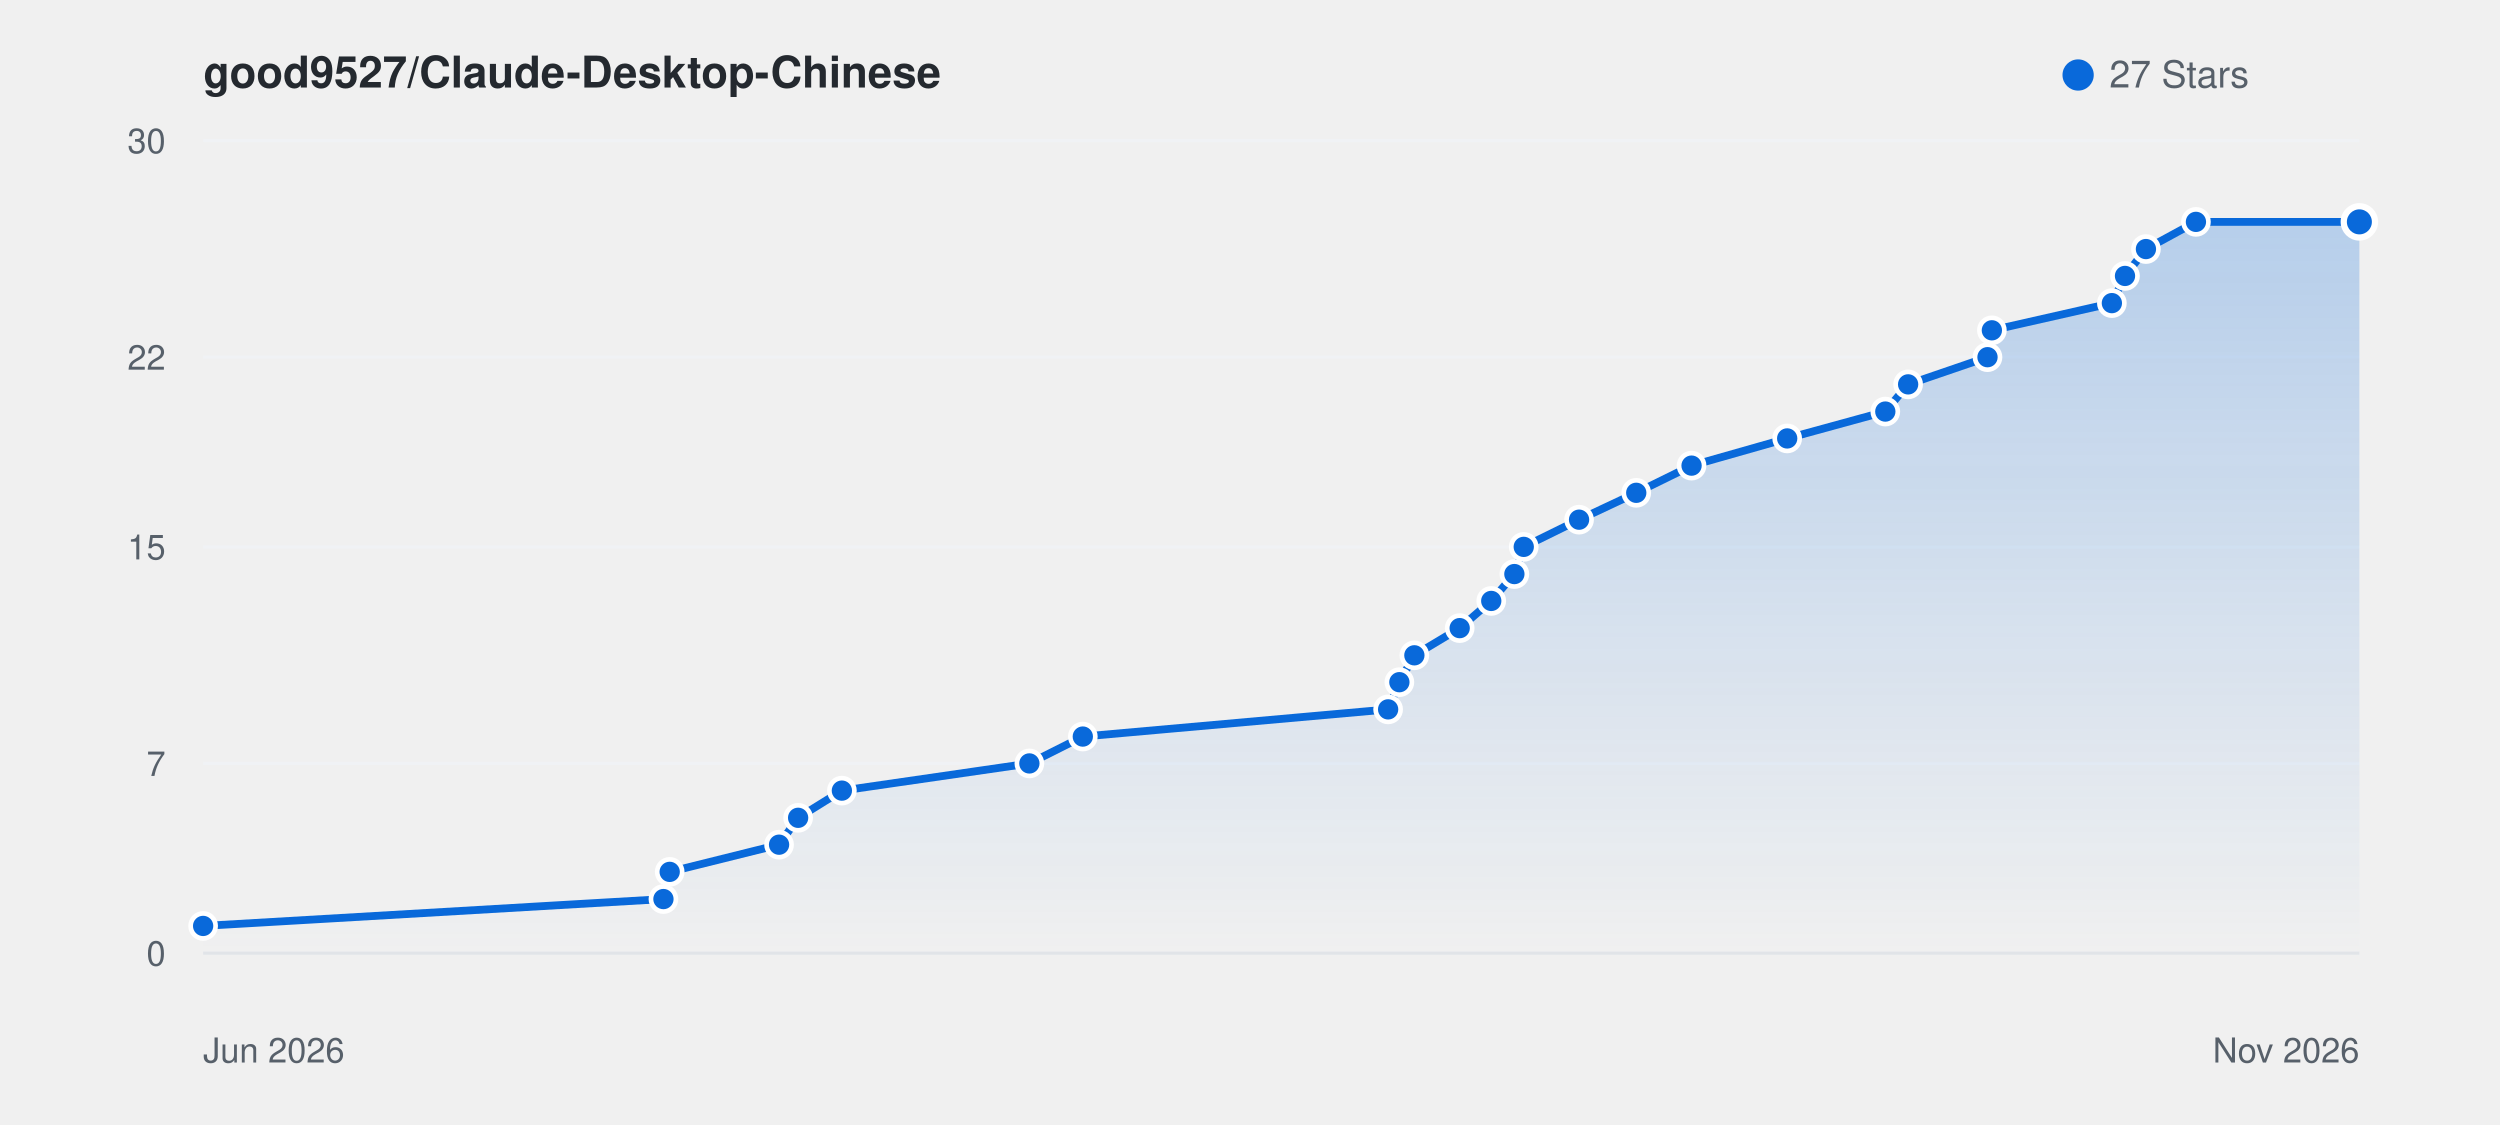
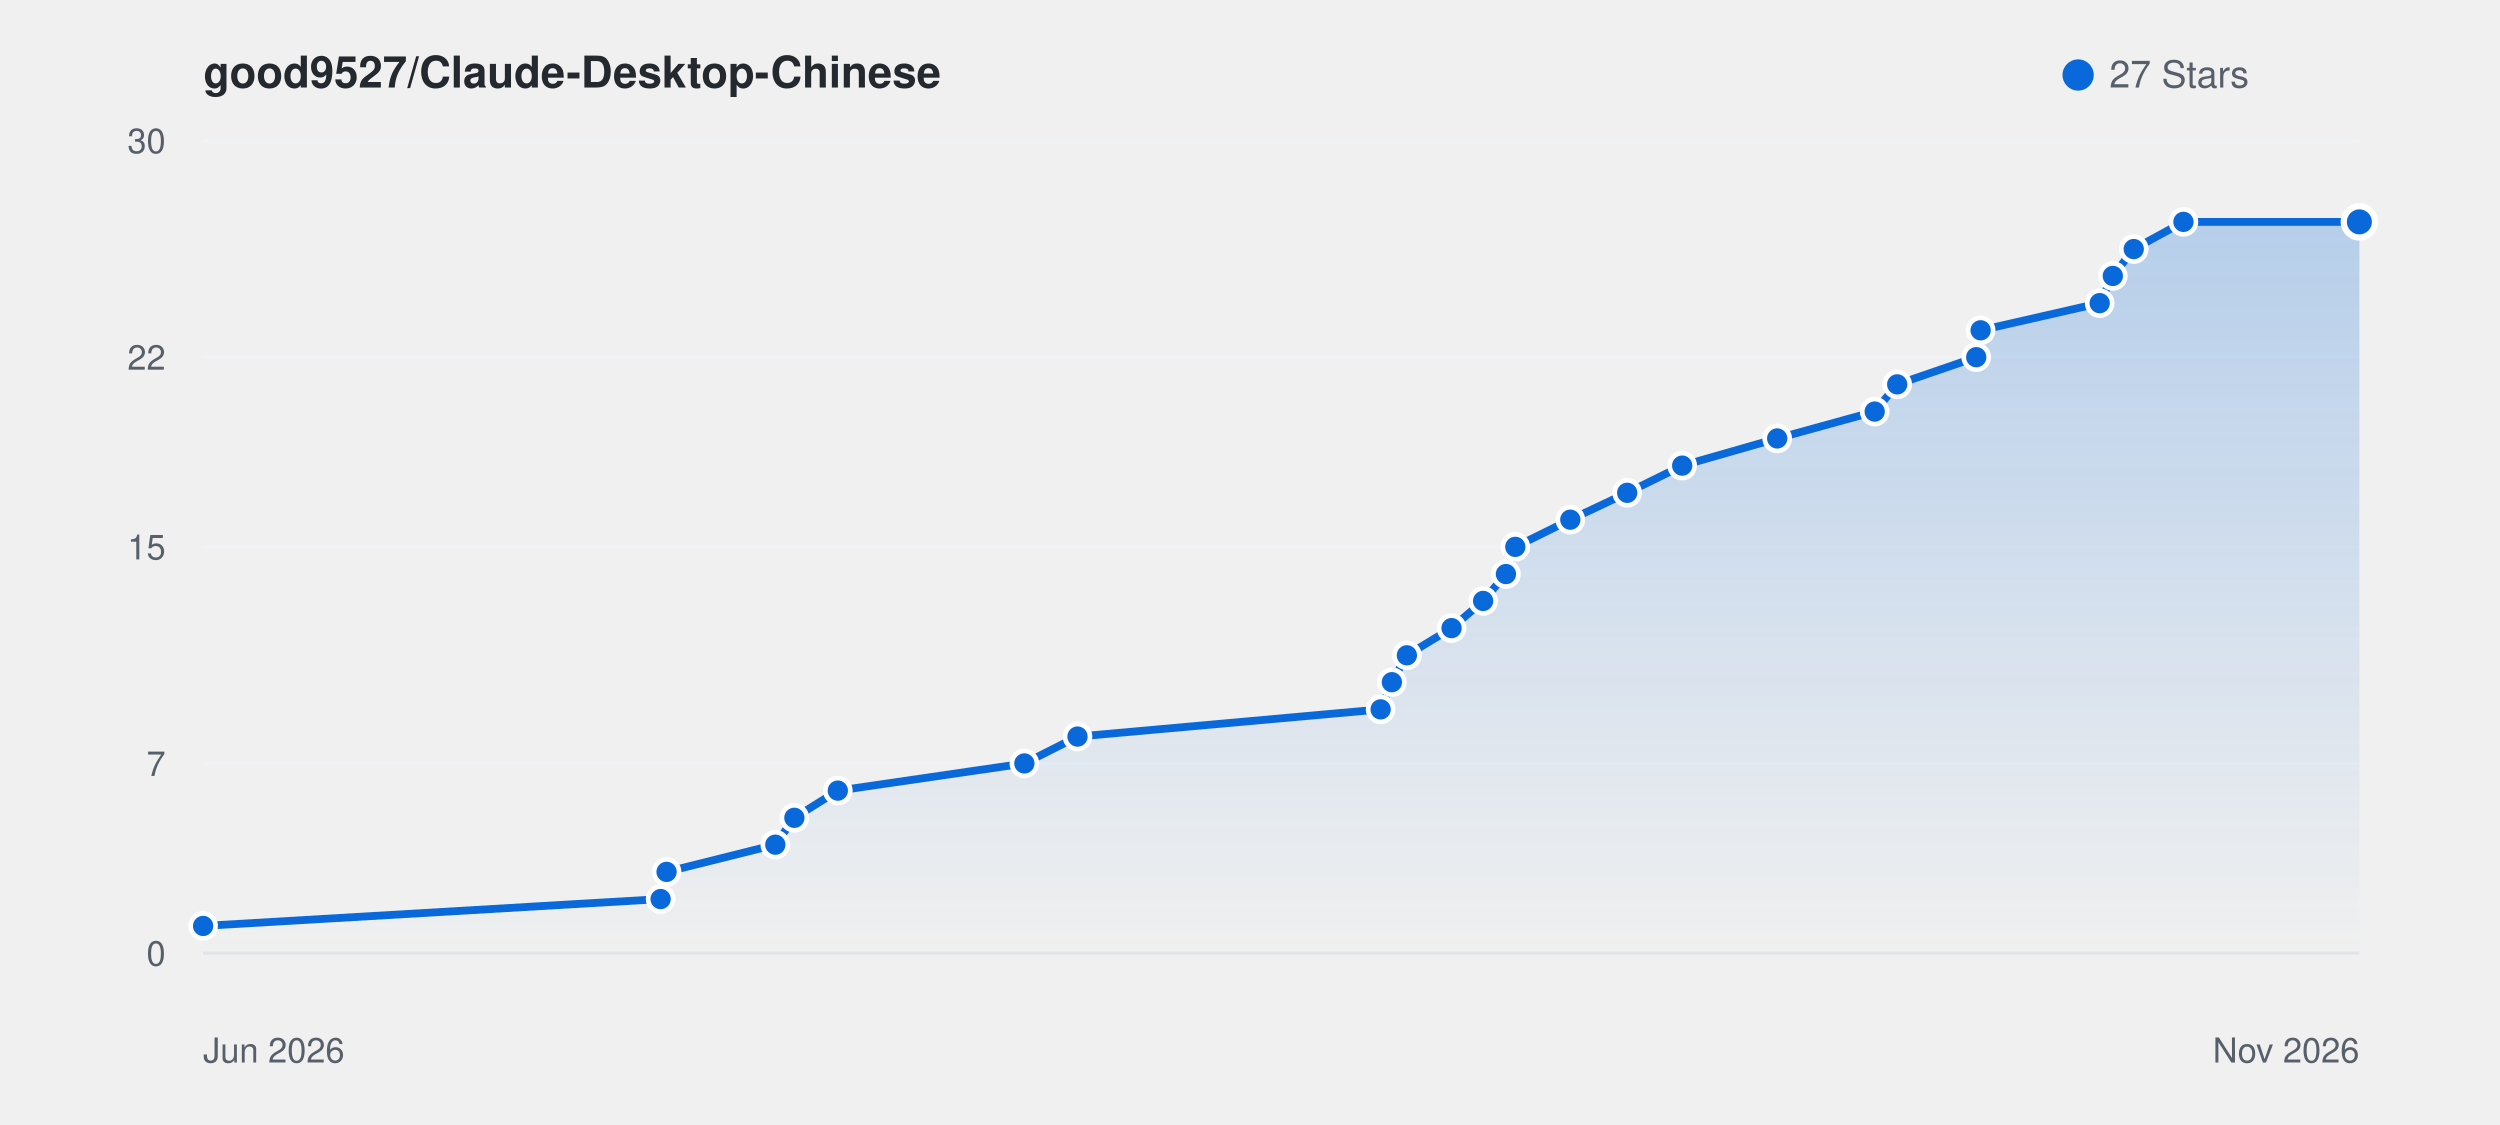
<svg xmlns="http://www.w3.org/2000/svg" viewBox="0 0 800 360" width="100%" height="auto" style="background: #ffffff; border-radius: 8px; border: 1px solid #e1e4e8; font-family: -apple-system, BlinkMacSystemFont, Segoe UI, Helvetica, Arial, sans-serif;">
  <defs>
    <linearGradient id="starGrad_light" x1="0%" y1="0%" x2="0%" y2="100%">
      <stop offset="0%" stop-color="rgba(9, 105, 218, 0.25)" />
      <stop offset="100%" stop-color="rgba(9, 105, 218, 0.0)" />
    </linearGradient>
  </defs>
  <text x="65" y="28" font-size="14" font-weight="600" fill="#24292f">good9527/Claude-Desktop-Chinese</text>
  <circle cx="665" cy="24" r="5" fill="#0969da" />
  <text x="675" y="28" font-size="12" fill="#57606a">27 Stars</text>
  <line x1="65" y1="305.0" x2="755" y2="305.0" stroke="#f0f2f5" stroke-width="1" />
  <text x="53" y="309.0" font-size="11" fill="#57606a" text-anchor="end">0</text>
  <line x1="65" y1="244.3" x2="755" y2="244.3" stroke="#f0f2f5" stroke-width="1" />
  <text x="53" y="248.3" font-size="11" fill="#57606a" text-anchor="end">7</text>
  <line x1="65" y1="175.0" x2="755" y2="175.0" stroke="#f0f2f5" stroke-width="1" />
  <text x="53" y="179.0" font-size="11" fill="#57606a" text-anchor="end">15</text>
  <line x1="65" y1="114.3" x2="755" y2="114.3" stroke="#f0f2f5" stroke-width="1" />
  <text x="53" y="118.3" font-size="11" fill="#57606a" text-anchor="end">22</text>
  <line x1="65" y1="45.0" x2="755" y2="45.0" stroke="#f0f2f5" stroke-width="1" />
  <text x="53" y="49.0" font-size="11" fill="#57606a" text-anchor="end">30</text>
  <line x1="65" y1="305" x2="755" y2="305" stroke="#e1e4e8" stroke-width="1" />
  <text x="65" y="340" font-size="11" fill="#57606a">Jun 2026</text>
  <text x="755" y="340" font-size="11" fill="#57606a" text-anchor="end">Nov 2026</text>
-   <path d="M 65.0 296.3 L 212.3 287.7 L 214.3 279.0 L 249.3 270.3 L 255.4 261.7 L 269.4 253.0 L 329.4 244.3 L 346.5 235.7 L 444.2 227.0 L 447.8 218.3 L 452.6 209.7 L 467.1 201.0 L 477.2 192.3 L 484.6 183.7 L 487.6 175.0 L 505.3 166.3 L 523.6 157.7 L 541.3 149.0 L 571.9 140.3 L 603.3 131.7 L 610.6 123.0 L 636.0 114.3 L 637.4 105.7 L 675.8 97.0 L 680.0 88.3 L 686.7 79.7 L 702.7 71.0 L 755.0 71.0 L 755.0 305.0 L 65.0 305.0 Z" fill="url(#starGrad_light)" />
-   <path d="M 65.0 296.3 L 212.3 287.7 L 214.3 279.0 L 249.3 270.3 L 255.4 261.7 L 269.4 253.0 L 329.4 244.3 L 346.5 235.7 L 444.2 227.0 L 447.8 218.3 L 452.6 209.7 L 467.1 201.0 L 477.2 192.3 L 484.6 183.7 L 487.6 175.0 L 505.3 166.3 L 523.6 157.7 L 541.3 149.0 L 571.9 140.3 L 603.3 131.7 L 610.6 123.0 L 636.0 114.3 L 637.4 105.7 L 675.8 97.0 L 680.0 88.3 L 686.7 79.7 L 702.7 71.0 L 755.0 71.0" fill="none" stroke="#0969da" stroke-width="2.5" stroke-linecap="round" stroke-linejoin="round" />
+   <path d="M 65.0 296.3 L 211.4 287.7 L 213.3 279.0 L 248.1 270.3 L 254.2 261.7 L 268.1 253.0 L 327.8 244.3 L 344.8 235.7 L 441.8 227.0 L 445.4 218.3 L 450.2 209.7 L 464.5 201.0 L 474.6 192.3 L 481.9 183.7 L 484.9 175.0 L 502.5 166.3 L 520.7 157.7 L 538.3 149.0 L 568.7 140.3 L 599.9 131.7 L 607.1 123.0 L 632.4 114.3 L 633.8 105.7 L 671.9 97.0 L 676.1 88.3 L 682.8 79.7 L 698.7 71.0 L 755.0 71.0 L 755.0 305.0 L 65.0 305.0 Z" fill="url(#starGrad_light)" />
+   <path d="M 65.0 296.3 L 211.4 287.7 L 213.3 279.0 L 248.1 270.3 L 254.2 261.7 L 268.1 253.0 L 327.8 244.3 L 344.8 235.7 L 441.8 227.0 L 445.4 218.3 L 450.2 209.7 L 464.5 201.0 L 474.6 192.3 L 481.9 183.7 L 484.9 175.0 L 502.5 166.3 L 520.7 157.7 L 538.3 149.0 L 568.7 140.3 L 599.9 131.7 L 607.1 123.0 L 632.4 114.3 L 633.8 105.7 L 671.9 97.0 L 676.1 88.3 L 682.8 79.7 L 698.7 71.0 L 755.0 71.0" fill="none" stroke="#0969da" stroke-width="2.5" stroke-linecap="round" stroke-linejoin="round" />
  <circle cx="65.0" cy="296.3" r="4" fill="#0969da" stroke="#fff" stroke-width="1.5" />
-   <circle cx="212.3" cy="287.7" r="4" fill="#0969da" stroke="#fff" stroke-width="1.5" />
-   <circle cx="214.3" cy="279.0" r="4" fill="#0969da" stroke="#fff" stroke-width="1.5" />
-   <circle cx="249.3" cy="270.3" r="4" fill="#0969da" stroke="#fff" stroke-width="1.5" />
-   <circle cx="255.4" cy="261.7" r="4" fill="#0969da" stroke="#fff" stroke-width="1.5" />
-   <circle cx="269.4" cy="253.0" r="4" fill="#0969da" stroke="#fff" stroke-width="1.5" />
-   <circle cx="329.4" cy="244.3" r="4" fill="#0969da" stroke="#fff" stroke-width="1.5" />
-   <circle cx="346.5" cy="235.7" r="4" fill="#0969da" stroke="#fff" stroke-width="1.5" />
-   <circle cx="444.2" cy="227.0" r="4" fill="#0969da" stroke="#fff" stroke-width="1.5" />
-   <circle cx="447.8" cy="218.3" r="4" fill="#0969da" stroke="#fff" stroke-width="1.5" />
-   <circle cx="452.6" cy="209.7" r="4" fill="#0969da" stroke="#fff" stroke-width="1.5" />
-   <circle cx="467.1" cy="201.0" r="4" fill="#0969da" stroke="#fff" stroke-width="1.5" />
-   <circle cx="477.2" cy="192.3" r="4" fill="#0969da" stroke="#fff" stroke-width="1.5" />
-   <circle cx="484.6" cy="183.7" r="4" fill="#0969da" stroke="#fff" stroke-width="1.5" />
-   <circle cx="487.6" cy="175.0" r="4" fill="#0969da" stroke="#fff" stroke-width="1.5" />
-   <circle cx="505.3" cy="166.3" r="4" fill="#0969da" stroke="#fff" stroke-width="1.5" />
-   <circle cx="523.6" cy="157.7" r="4" fill="#0969da" stroke="#fff" stroke-width="1.5" />
-   <circle cx="541.3" cy="149.0" r="4" fill="#0969da" stroke="#fff" stroke-width="1.5" />
-   <circle cx="571.9" cy="140.3" r="4" fill="#0969da" stroke="#fff" stroke-width="1.5" />
-   <circle cx="603.3" cy="131.7" r="4" fill="#0969da" stroke="#fff" stroke-width="1.5" />
-   <circle cx="610.6" cy="123.0" r="4" fill="#0969da" stroke="#fff" stroke-width="1.5" />
-   <circle cx="636.0" cy="114.3" r="4" fill="#0969da" stroke="#fff" stroke-width="1.5" />
-   <circle cx="637.4" cy="105.7" r="4" fill="#0969da" stroke="#fff" stroke-width="1.5" />
-   <circle cx="675.8" cy="97.0" r="4" fill="#0969da" stroke="#fff" stroke-width="1.5" />
-   <circle cx="680.0" cy="88.3" r="4" fill="#0969da" stroke="#fff" stroke-width="1.5" />
-   <circle cx="686.7" cy="79.7" r="4" fill="#0969da" stroke="#fff" stroke-width="1.5" />
-   <circle cx="702.7" cy="71.0" r="4" fill="#0969da" stroke="#fff" stroke-width="1.5" />
+   <circle cx="211.4" cy="287.7" r="4" fill="#0969da" stroke="#fff" stroke-width="1.5" />
+   <circle cx="213.3" cy="279.0" r="4" fill="#0969da" stroke="#fff" stroke-width="1.5" />
+   <circle cx="248.1" cy="270.3" r="4" fill="#0969da" stroke="#fff" stroke-width="1.5" />
+   <circle cx="254.2" cy="261.7" r="4" fill="#0969da" stroke="#fff" stroke-width="1.5" />
+   <circle cx="268.1" cy="253.0" r="4" fill="#0969da" stroke="#fff" stroke-width="1.5" />
+   <circle cx="327.8" cy="244.3" r="4" fill="#0969da" stroke="#fff" stroke-width="1.5" />
+   <circle cx="344.8" cy="235.7" r="4" fill="#0969da" stroke="#fff" stroke-width="1.5" />
+   <circle cx="441.8" cy="227.0" r="4" fill="#0969da" stroke="#fff" stroke-width="1.5" />
+   <circle cx="445.4" cy="218.3" r="4" fill="#0969da" stroke="#fff" stroke-width="1.5" />
+   <circle cx="450.2" cy="209.7" r="4" fill="#0969da" stroke="#fff" stroke-width="1.5" />
+   <circle cx="464.5" cy="201.0" r="4" fill="#0969da" stroke="#fff" stroke-width="1.5" />
+   <circle cx="474.6" cy="192.3" r="4" fill="#0969da" stroke="#fff" stroke-width="1.5" />
+   <circle cx="481.9" cy="183.7" r="4" fill="#0969da" stroke="#fff" stroke-width="1.5" />
+   <circle cx="484.9" cy="175.0" r="4" fill="#0969da" stroke="#fff" stroke-width="1.5" />
+   <circle cx="502.5" cy="166.3" r="4" fill="#0969da" stroke="#fff" stroke-width="1.5" />
+   <circle cx="520.7" cy="157.7" r="4" fill="#0969da" stroke="#fff" stroke-width="1.5" />
+   <circle cx="538.3" cy="149.0" r="4" fill="#0969da" stroke="#fff" stroke-width="1.5" />
+   <circle cx="568.7" cy="140.3" r="4" fill="#0969da" stroke="#fff" stroke-width="1.5" />
+   <circle cx="599.9" cy="131.7" r="4" fill="#0969da" stroke="#fff" stroke-width="1.5" />
+   <circle cx="607.1" cy="123.0" r="4" fill="#0969da" stroke="#fff" stroke-width="1.5" />
+   <circle cx="632.4" cy="114.3" r="4" fill="#0969da" stroke="#fff" stroke-width="1.5" />
+   <circle cx="633.8" cy="105.7" r="4" fill="#0969da" stroke="#fff" stroke-width="1.5" />
+   <circle cx="671.9" cy="97.0" r="4" fill="#0969da" stroke="#fff" stroke-width="1.5" />
+   <circle cx="676.1" cy="88.3" r="4" fill="#0969da" stroke="#fff" stroke-width="1.5" />
+   <circle cx="682.8" cy="79.7" r="4" fill="#0969da" stroke="#fff" stroke-width="1.5" />
+   <circle cx="698.7" cy="71.0" r="4" fill="#0969da" stroke="#fff" stroke-width="1.5" />
  <circle cx="755.0" cy="71.0" r="5" fill="#0969da" stroke="#fff" stroke-width="2" />
</svg>
